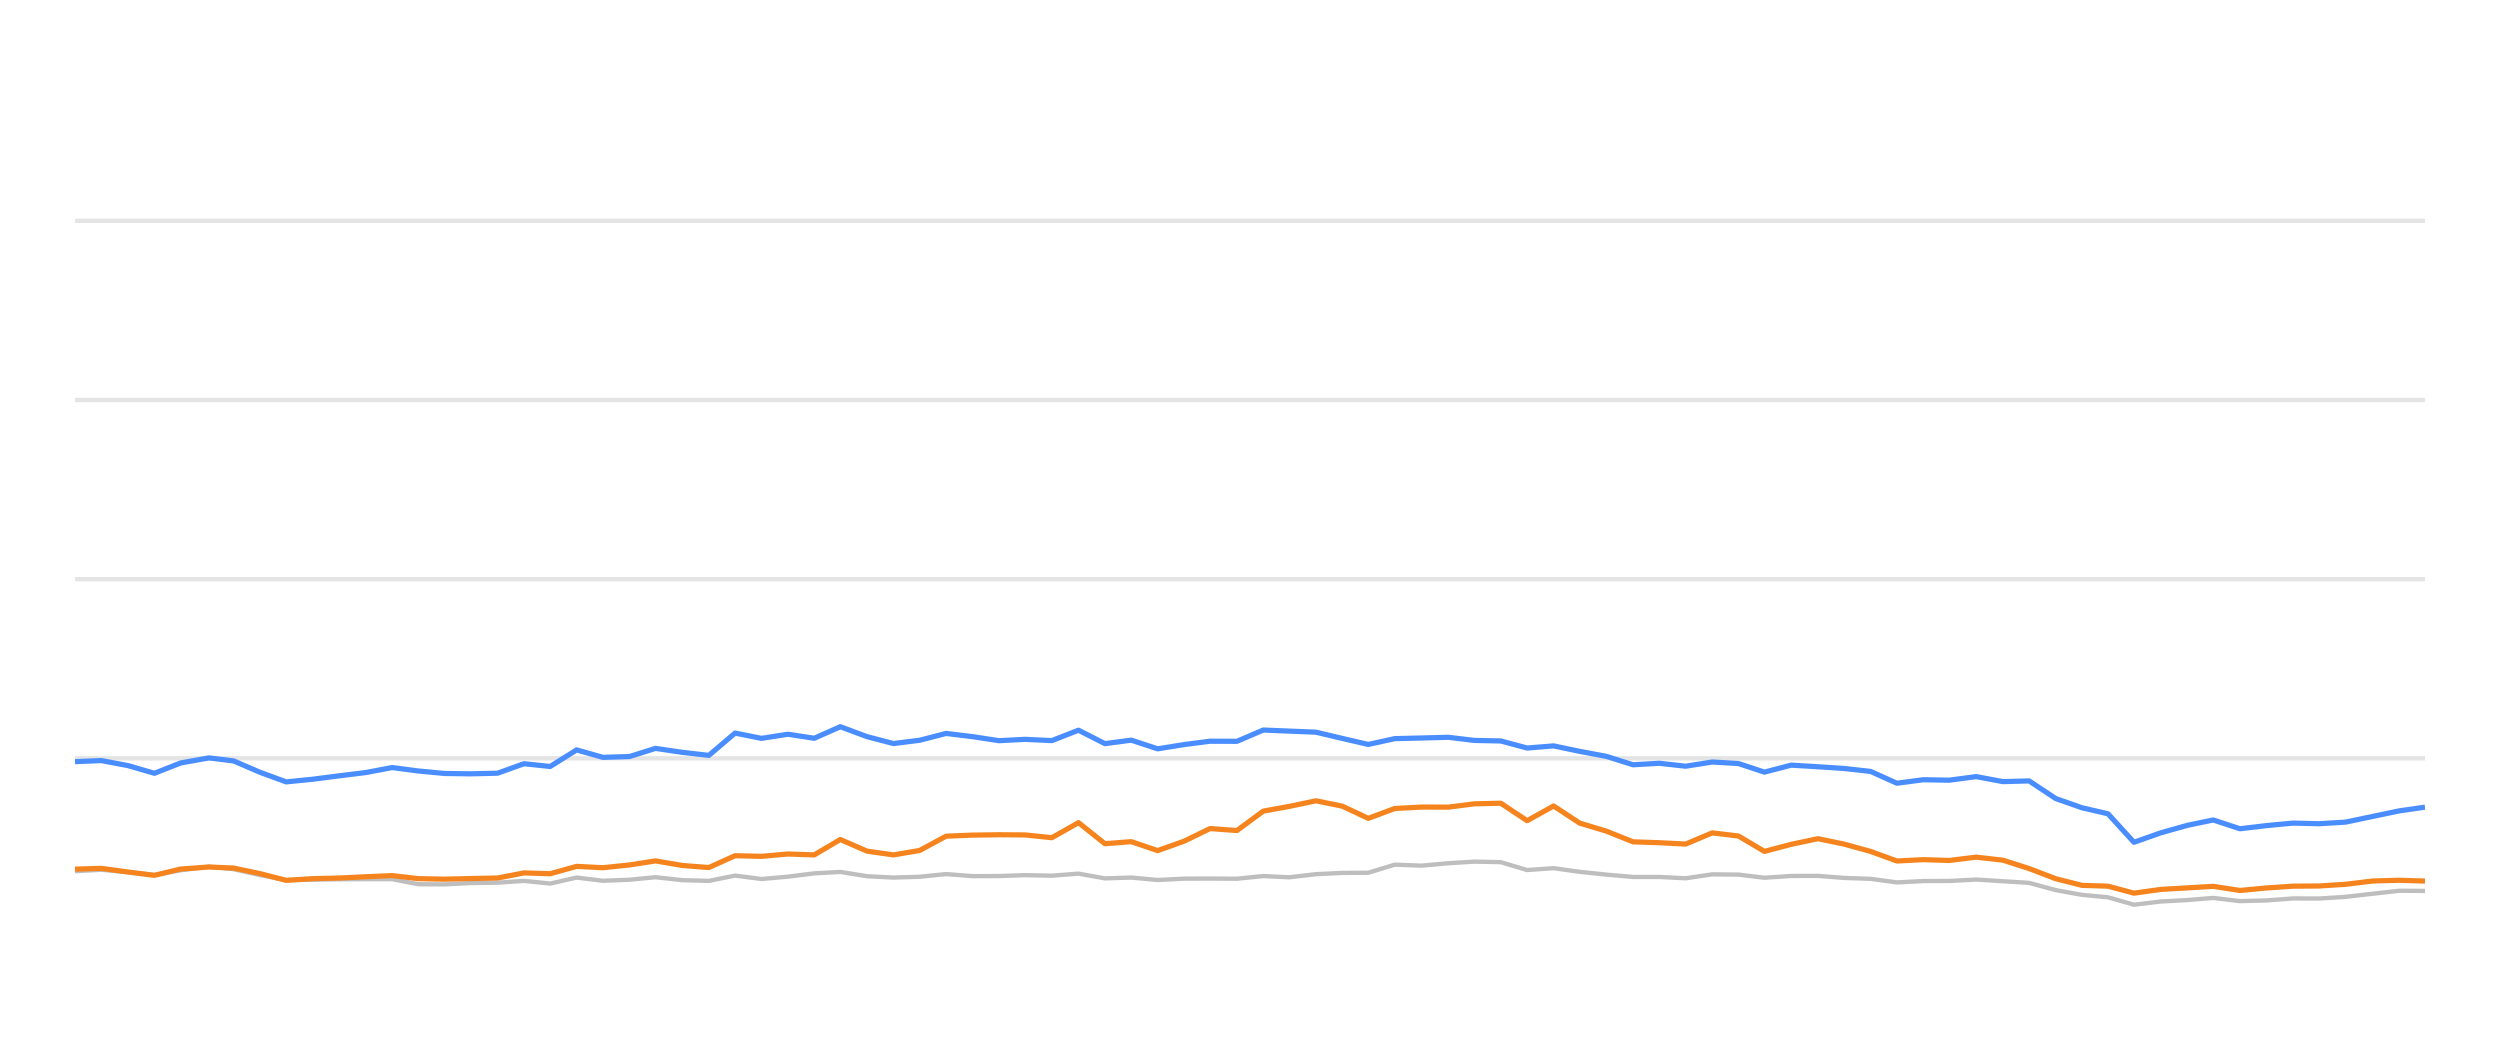
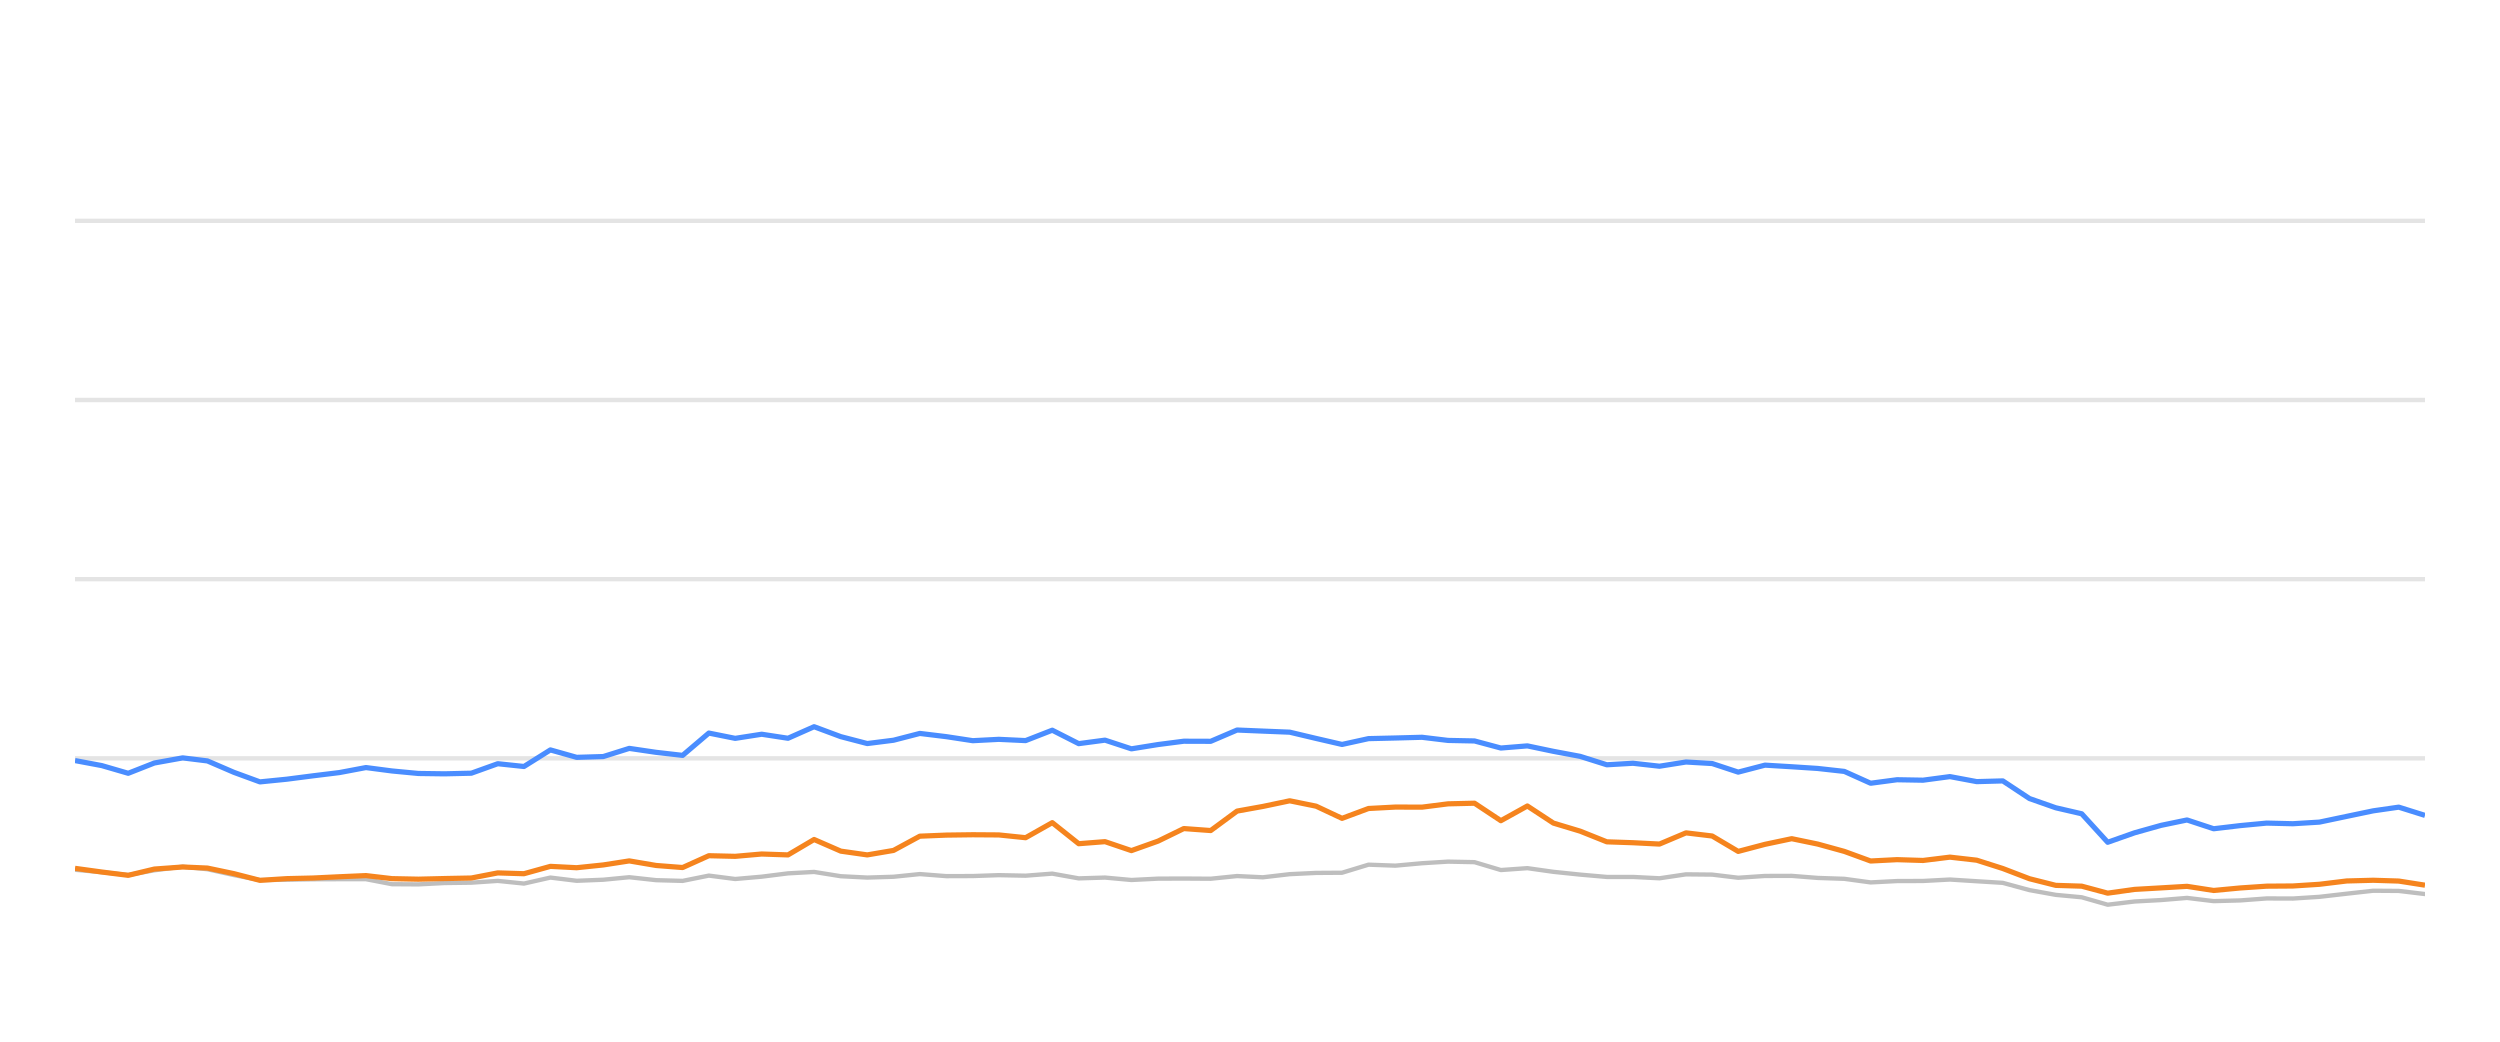
<svg xmlns="http://www.w3.org/2000/svg" width="288pt" height="120pt" viewBox="0 0 288 120" version="1.1">
  <defs>
    <style type="text/css">*{stroke-linejoin: round; stroke-linecap: butt}</style>
  </defs>
  <g id="figure_1">
    <g id="patch_1">
      <path d="M 0 120  L 288 120  L 288 0  L 0 0  L 0 120  z " style="fill: none; opacity: 0" />
    </g>
    <g id="axes_1">
      <g id="patch_2">
        <path d="M 8.64 108  L 279.36 108  L 279.36 4.8  L 8.64 4.8  L 8.64 108  z " style="fill: none" />
      </g>
      <g id="matplotlib.axis_1" />
      <g id="matplotlib.axis_2" />
      <g id="line2d_1">
-         <path d="M 8.64 87.36  L 279.36 87.36  " clip-path="url(#p8a04e9c32e)" style="fill: none; stroke: #b2b2b2; stroke-opacity: 0.35; stroke-width: 0.5; stroke-linecap: square" />
+         <path d="M 8.64 87.36  L 279.36 87.36  " clip-path="url(#p7f72cfa69f)" style="fill: none; stroke: #b2b2b2; stroke-opacity: 0.35; stroke-width: 0.5; stroke-linecap: square" />
      </g>
      <g id="line2d_2">
-         <path d="M 8.64 66.72  L 279.36 66.72  " clip-path="url(#p8a04e9c32e)" style="fill: none; stroke: #b2b2b2; stroke-opacity: 0.35; stroke-width: 0.5; stroke-linecap: square" />
+         <path d="M 8.64 66.72  L 279.36 66.72  " clip-path="url(#p7f72cfa69f)" style="fill: none; stroke: #b2b2b2; stroke-opacity: 0.35; stroke-width: 0.5; stroke-linecap: square" />
      </g>
      <g id="line2d_3">
-         <path d="M 8.64 46.08  L 279.36 46.08  " clip-path="url(#p8a04e9c32e)" style="fill: none; stroke: #b2b2b2; stroke-opacity: 0.35; stroke-width: 0.5; stroke-linecap: square" />
+         <path d="M 8.64 46.08  L 279.36 46.08  " clip-path="url(#p7f72cfa69f)" style="fill: none; stroke: #b2b2b2; stroke-opacity: 0.35; stroke-width: 0.5; stroke-linecap: square" />
      </g>
      <g id="line2d_4">
-         <path d="M 8.64 25.44  L 279.36 25.44  " clip-path="url(#p8a04e9c32e)" style="fill: none; stroke: #b2b2b2; stroke-opacity: 0.35; stroke-width: 0.5; stroke-linecap: square" />
+         <path d="M 8.64 25.44  L 279.36 25.44  " clip-path="url(#p7f72cfa69f)" style="fill: none; stroke: #b2b2b2; stroke-opacity: 0.35; stroke-width: 0.5; stroke-linecap: square" />
      </g>
      <g id="line2d_5">
-         <path d="M 8.64 100.363  L 11.661 100.198  L 14.745 100.477  L 17.791 100.797  L 20.801 100.26  L 24.066 99.837  L 26.916 100.136  L 29.958 100.807  L 32.968 101.385  L 36.048 101.344  L 39.095 101.292  L 42.115 101.282  L 45.18 101.282  L 48.178 101.86  L 51.22 101.88  L 54.233 101.725  L 57.318 101.684  L 60.364 101.478  L 63.383 101.787  L 66.427 101.096  L 69.455 101.467  L 72.521 101.344  L 75.514 101.055  L 78.607 101.395  L 81.661 101.478  L 84.68 100.869  L 87.717 101.261  L 90.769 100.993  L 93.801 100.611  L 96.806 100.446  L 99.885 100.941  L 102.931 101.096  L 105.957 101.003  L 108.986 100.693  L 112.037 100.931  L 115.084 100.92  L 118.086 100.817  L 121.172 100.879  L 124.244 100.642  L 127.289 101.189  L 130.319 101.096  L 133.363 101.375  L 136.435 101.22  L 139.396 101.209  L 142.496 101.23  L 145.534 100.92  L 148.506 101.065  L 151.598 100.704  L 154.637 100.559  L 157.625 100.539  L 160.675 99.61  L 163.775 99.723  L 166.838 99.445  L 169.834 99.259  L 172.887 99.321  L 175.923 100.229  L 178.976 100.012  L 181.976 100.435  L 185.06 100.755  L 188.129 101.024  L 191.145 101.024  L 194.195 101.178  L 197.251 100.724  L 200.266 100.755  L 203.263 101.117  L 206.35 100.91  L 209.429 100.9  L 212.421 101.137  L 215.491 101.24  L 218.52 101.653  L 221.561 101.498  L 224.556 101.488  L 227.657 101.323  L 230.74 101.519  L 233.749 101.705  L 236.822 102.541  L 239.85 103.088  L 242.839 103.366  L 245.831 104.223  L 248.935 103.851  L 251.987 103.686  L 254.968 103.439  L 258.038 103.81  L 261.095 103.728  L 264.145 103.5  L 267.162 103.511  L 270.222 103.315  L 273.362 102.954  L 276.418 102.613  L 279.36 102.634  " clip-path="url(#p8a04e9c32e)" style="fill: none; stroke: #bebebe; stroke-width: 0.5; stroke-linecap: round" />
+         <path d="M 8.64 100.198  L 11.724 100.477  L 14.77 100.797  L 17.78 100.26  L 21.045 99.837  L 23.895 100.136  L 26.937 100.807  L 29.947 101.385  L 33.027 101.344  L 36.074 101.292  L 39.094 101.282  L 42.158 101.282  L 45.157 101.86  L 48.199 101.88  L 51.212 101.725  L 54.296 101.684  L 57.343 101.478  L 60.362 101.787  L 63.405 101.096  L 66.433 101.467  L 69.5 101.344  L 72.492 101.055  L 75.585 101.395  L 78.639 101.478  L 81.659 100.869  L 84.695 101.261  L 87.747 100.993  L 90.779 100.611  L 93.784 100.446  L 96.863 100.941  L 99.909 101.096  L 102.935 101.003  L 105.964 100.693  L 109.015 100.931  L 112.062 100.92  L 115.064 100.817  L 118.15 100.879  L 121.221 100.642  L 124.266 101.189  L 127.297 101.096  L 130.34 101.375  L 133.412 101.22  L 136.373 101.209  L 139.474 101.23  L 142.511 100.92  L 145.483 101.065  L 148.575 100.704  L 151.615 100.559  L 154.603 100.539  L 157.652 99.61  L 160.752 99.723  L 163.815 99.445  L 166.811 99.259  L 169.865 99.321  L 172.9 100.229  L 175.953 100.012  L 178.953 100.435  L 182.037 100.755  L 185.106 101.024  L 188.122 101.024  L 191.172 101.178  L 194.228 100.724  L 197.243 100.755  L 200.24 101.117  L 203.327 100.91  L 206.406 100.9  L 209.398 101.137  L 212.468 101.24  L 215.497 101.653  L 218.538 101.498  L 221.533 101.488  L 224.633 101.323  L 227.717 101.519  L 230.726 101.705  L 233.799 102.541  L 236.827 103.088  L 239.815 103.366  L 242.807 104.223  L 245.911 103.851  L 248.963 103.686  L 251.944 103.439  L 255.014 103.81  L 258.071 103.728  L 261.121 103.5  L 264.138 103.511  L 267.198 103.315  L 270.338 102.954  L 273.394 102.613  L 276.336 102.634  L 279.36 102.995  " clip-path="url(#p7f72cfa69f)" style="fill: none; stroke: #bebebe; stroke-width: 0.5; stroke-linecap: round" />
      </g>
      <g id="line2d_6">
-         <path d="M 8.64 87.742  L 11.661 87.618  L 14.745 88.196  L 17.791 89.083  L 20.801 87.897  L 24.066 87.308  L 26.916 87.659  L 29.958 88.97  L 32.968 90.074  L 36.048 89.765  L 39.095 89.372  L 42.115 89.001  L 45.18 88.423  L 48.178 88.815  L 51.22 89.104  L 54.233 89.145  L 57.318 89.073  L 60.364 87.979  L 63.383 88.299  L 66.427 86.39  L 69.455 87.246  L 72.521 87.154  L 75.514 86.214  L 78.607 86.669  L 81.661 87.019  L 84.68 84.45  L 87.717 85.059  L 90.769 84.584  L 93.801 85.048  L 96.806 83.717  L 99.885 84.863  L 102.931 85.657  L 105.957 85.275  L 108.986 84.491  L 112.037 84.863  L 115.084 85.327  L 118.086 85.172  L 121.172 85.317  L 124.244 84.12  L 127.289 85.668  L 130.319 85.265  L 133.363 86.266  L 136.435 85.771  L 139.396 85.389  L 142.496 85.399  L 145.534 84.099  L 148.506 84.223  L 151.598 84.347  L 154.637 85.069  L 157.625 85.76  L 160.675 85.09  L 163.775 85.017  L 166.838 84.935  L 169.834 85.296  L 172.887 85.358  L 175.923 86.173  L 178.976 85.926  L 181.976 86.555  L 185.06 87.133  L 188.129 88.103  L 191.145 87.928  L 194.195 88.268  L 197.251 87.783  L 200.266 87.959  L 203.263 88.949  L 206.35 88.144  L 209.429 88.33  L 212.421 88.526  L 215.491 88.867  L 218.52 90.229  L 221.561 89.826  L 224.556 89.878  L 227.657 89.465  L 230.74 90.043  L 233.749 89.961  L 236.822 91.994  L 239.85 93.057  L 242.839 93.748  L 245.831 97.03  L 248.935 95.936  L 251.987 95.079  L 254.968 94.46  L 258.038 95.472  L 261.095 95.11  L 264.145 94.821  L 267.162 94.894  L 270.222 94.708  L 273.362 94.047  L 276.418 93.408  L 279.36 92.984  " clip-path="url(#p8a04e9c32e)" style="fill: none; stroke: #4a8dff; stroke-width: 0.6" />
+         <path d="M 8.64 87.618  L 11.724 88.196  L 14.77 89.083  L 17.78 87.897  L 21.045 87.308  L 23.895 87.659  L 26.937 88.97  L 29.947 90.074  L 33.027 89.765  L 36.074 89.372  L 39.094 89.001  L 42.158 88.423  L 45.157 88.815  L 48.199 89.104  L 51.212 89.145  L 54.296 89.073  L 57.343 87.979  L 60.362 88.299  L 63.405 86.39  L 66.433 87.246  L 69.5 87.154  L 72.492 86.214  L 75.585 86.669  L 78.639 87.019  L 81.659 84.45  L 84.695 85.059  L 87.747 84.584  L 90.779 85.048  L 93.784 83.717  L 96.863 84.863  L 99.909 85.657  L 102.935 85.275  L 105.964 84.491  L 109.015 84.863  L 112.062 85.327  L 115.064 85.172  L 118.15 85.317  L 121.221 84.12  L 124.266 85.668  L 127.297 85.265  L 130.34 86.266  L 133.412 85.771  L 136.373 85.389  L 139.474 85.399  L 142.511 84.099  L 145.483 84.223  L 148.575 84.347  L 151.615 85.069  L 154.603 85.76  L 157.652 85.09  L 160.752 85.017  L 163.815 84.935  L 166.811 85.296  L 169.865 85.358  L 172.9 86.173  L 175.953 85.926  L 178.953 86.555  L 182.037 87.133  L 185.106 88.103  L 188.122 87.928  L 191.172 88.268  L 194.228 87.783  L 197.243 87.959  L 200.24 88.949  L 203.327 88.144  L 206.406 88.33  L 209.398 88.526  L 212.468 88.867  L 215.497 90.229  L 218.538 89.826  L 221.533 89.878  L 224.633 89.465  L 227.717 90.043  L 230.726 89.961  L 233.799 91.994  L 236.827 93.057  L 239.815 93.748  L 242.807 97.03  L 245.911 95.936  L 248.963 95.079  L 251.944 94.46  L 255.014 95.472  L 258.071 95.11  L 261.121 94.821  L 264.138 94.894  L 267.198 94.708  L 270.338 94.047  L 273.394 93.408  L 276.336 92.984  L 279.36 93.934  " clip-path="url(#p7f72cfa69f)" style="fill: none; stroke: #4a8dff; stroke-width: 0.6" />
      </g>
      <g id="line2d_7">
-         <path d="M 8.64 100.126  L 11.661 100.033  L 14.745 100.456  L 17.791 100.838  L 20.801 100.116  L 24.066 99.878  L 26.916 100.002  L 29.958 100.642  L 32.968 101.416  L 36.048 101.22  L 39.095 101.148  L 42.115 101.003  L 45.18 100.869  L 48.178 101.22  L 51.22 101.282  L 54.233 101.209  L 57.318 101.148  L 60.364 100.559  L 63.383 100.652  L 66.427 99.806  L 69.455 99.961  L 72.521 99.641  L 75.514 99.176  L 78.607 99.703  L 81.661 99.94  L 84.68 98.578  L 87.717 98.65  L 90.769 98.382  L 93.801 98.485  L 96.806 96.71  L 99.885 98.052  L 102.931 98.485  L 105.957 97.969  L 108.986 96.328  L 112.037 96.204  L 115.084 96.163  L 118.086 96.184  L 121.172 96.504  L 124.244 94.77  L 127.289 97.195  L 130.319 96.958  L 133.363 97.99  L 136.435 96.896  L 139.396 95.451  L 142.496 95.678  L 145.534 93.438  L 148.506 92.902  L 151.598 92.252  L 154.637 92.871  L 157.625 94.274  L 160.675 93.139  L 163.775 92.974  L 166.838 92.984  L 169.834 92.603  L 172.887 92.53  L 175.923 94.543  L 178.976 92.85  L 181.976 94.821  L 185.06 95.75  L 188.129 96.978  L 191.145 97.081  L 194.195 97.236  L 197.251 95.946  L 200.266 96.307  L 203.263 98.082  L 206.35 97.267  L 209.429 96.617  L 212.421 97.236  L 215.491 98.082  L 218.52 99.187  L 221.561 99.032  L 224.556 99.125  L 227.657 98.743  L 230.74 99.094  L 233.749 100.054  L 236.822 101.23  L 239.85 101.994  L 242.839 102.087  L 245.831 102.892  L 248.935 102.458  L 251.987 102.283  L 254.968 102.107  L 258.038 102.582  L 261.095 102.293  L 264.145 102.087  L 267.162 102.066  L 270.222 101.87  L 273.362 101.488  L 276.418 101.406  L 279.36 101.498  " clip-path="url(#p8a04e9c32e)" style="fill: none; stroke: #f5841e; stroke-width: 0.6" />
+         <path d="M 8.64 100.033  L 11.724 100.456  L 14.77 100.838  L 17.78 100.116  L 21.045 99.878  L 23.895 100.002  L 26.937 100.642  L 29.947 101.416  L 33.027 101.22  L 36.074 101.148  L 39.094 101.003  L 42.158 100.869  L 45.157 101.22  L 48.199 101.282  L 51.212 101.209  L 54.296 101.148  L 57.343 100.559  L 60.362 100.652  L 63.405 99.806  L 66.433 99.961  L 69.5 99.641  L 72.492 99.176  L 75.585 99.703  L 78.639 99.94  L 81.659 98.578  L 84.695 98.65  L 87.747 98.382  L 90.779 98.485  L 93.784 96.71  L 96.863 98.052  L 99.909 98.485  L 102.935 97.969  L 105.964 96.328  L 109.015 96.204  L 112.062 96.163  L 115.064 96.184  L 118.15 96.504  L 121.221 94.77  L 124.266 97.195  L 127.297 96.958  L 130.34 97.99  L 133.412 96.896  L 136.373 95.451  L 139.474 95.678  L 142.511 93.438  L 145.483 92.902  L 148.575 92.252  L 151.615 92.871  L 154.603 94.274  L 157.652 93.139  L 160.752 92.974  L 163.815 92.984  L 166.811 92.603  L 169.865 92.53  L 172.9 94.543  L 175.953 92.85  L 178.953 94.821  L 182.037 95.75  L 185.106 96.978  L 188.122 97.081  L 191.172 97.236  L 194.228 95.946  L 197.243 96.307  L 200.24 98.082  L 203.327 97.267  L 206.406 96.617  L 209.398 97.236  L 212.468 98.082  L 215.497 99.187  L 218.538 99.032  L 221.533 99.125  L 224.633 98.743  L 227.717 99.094  L 230.726 100.054  L 233.799 101.23  L 236.827 101.994  L 239.815 102.087  L 242.807 102.892  L 245.911 102.458  L 248.963 102.283  L 251.944 102.107  L 255.014 102.582  L 258.071 102.293  L 261.121 102.087  L 264.138 102.066  L 267.198 101.87  L 270.338 101.488  L 273.394 101.406  L 276.336 101.498  L 279.36 101.973  " clip-path="url(#p7f72cfa69f)" style="fill: none; stroke: #f5841e; stroke-width: 0.6" />
      </g>
    </g>
  </g>
  <defs>
-     <clipPath id="p8a04e9c32e">
+     <clipPath id="p7f72cfa69f">
      <rect x="8.64" y="4.8" width="270.72" height="103.2" />
    </clipPath>
  </defs>
</svg>
